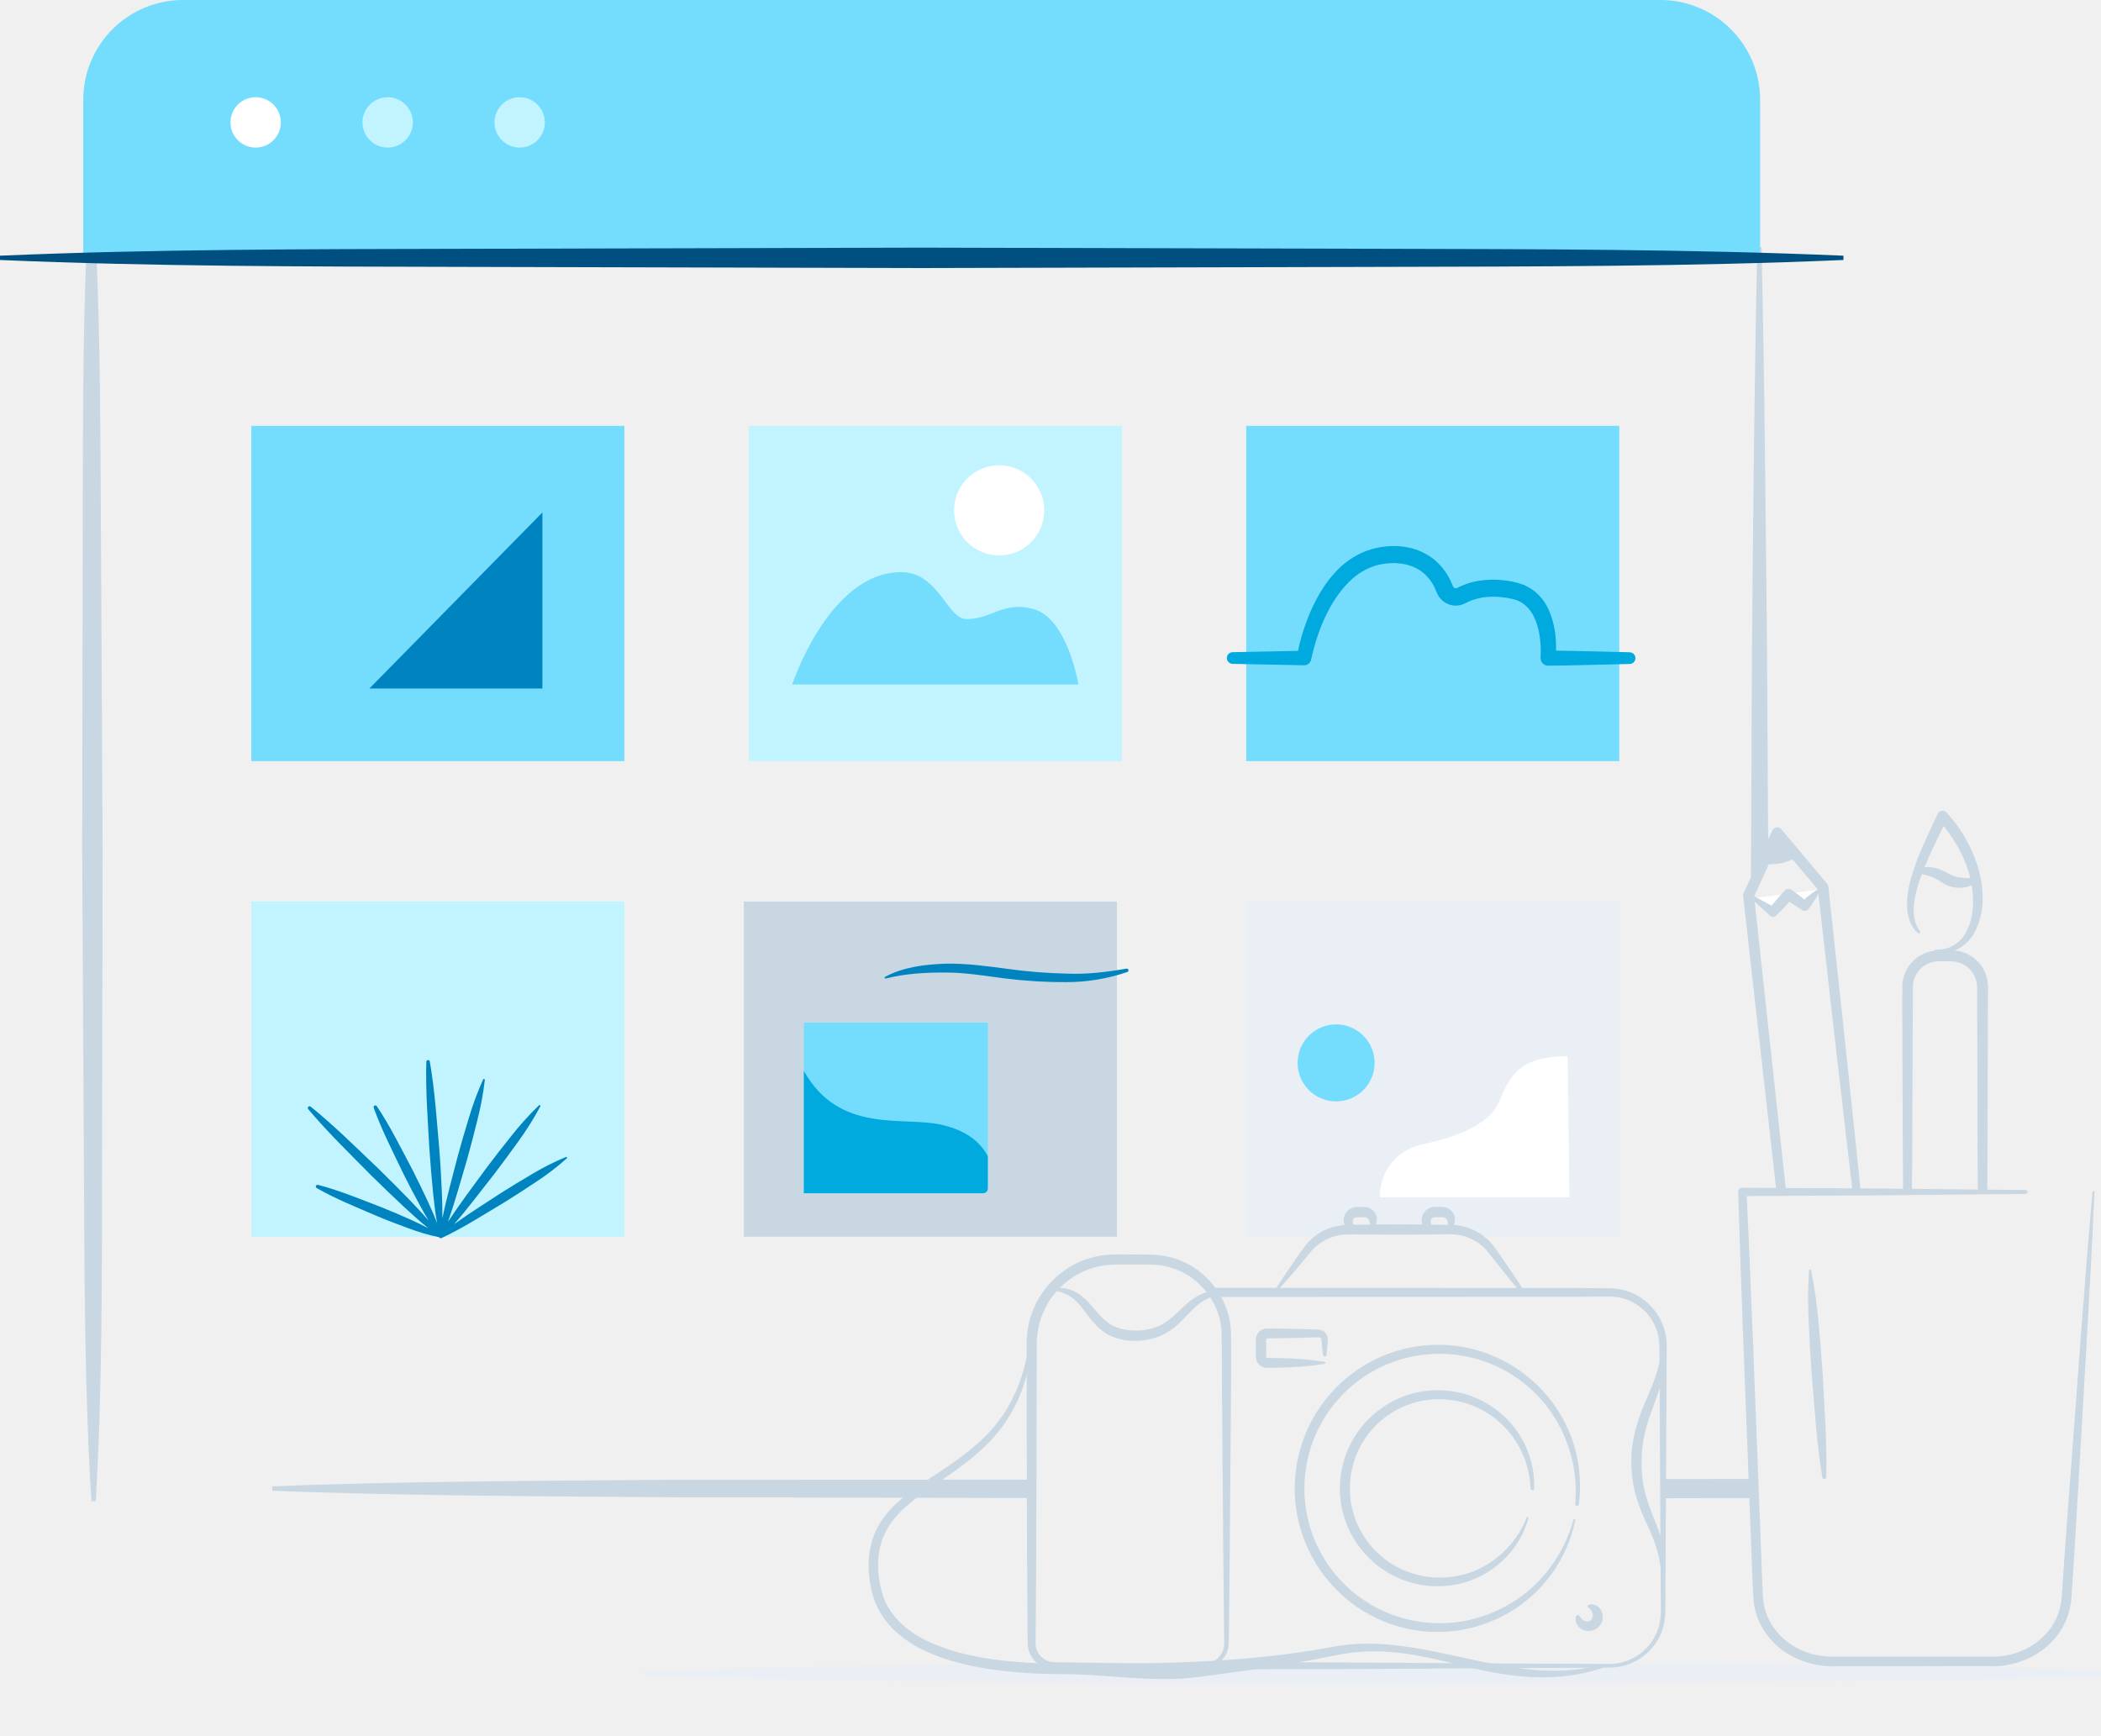
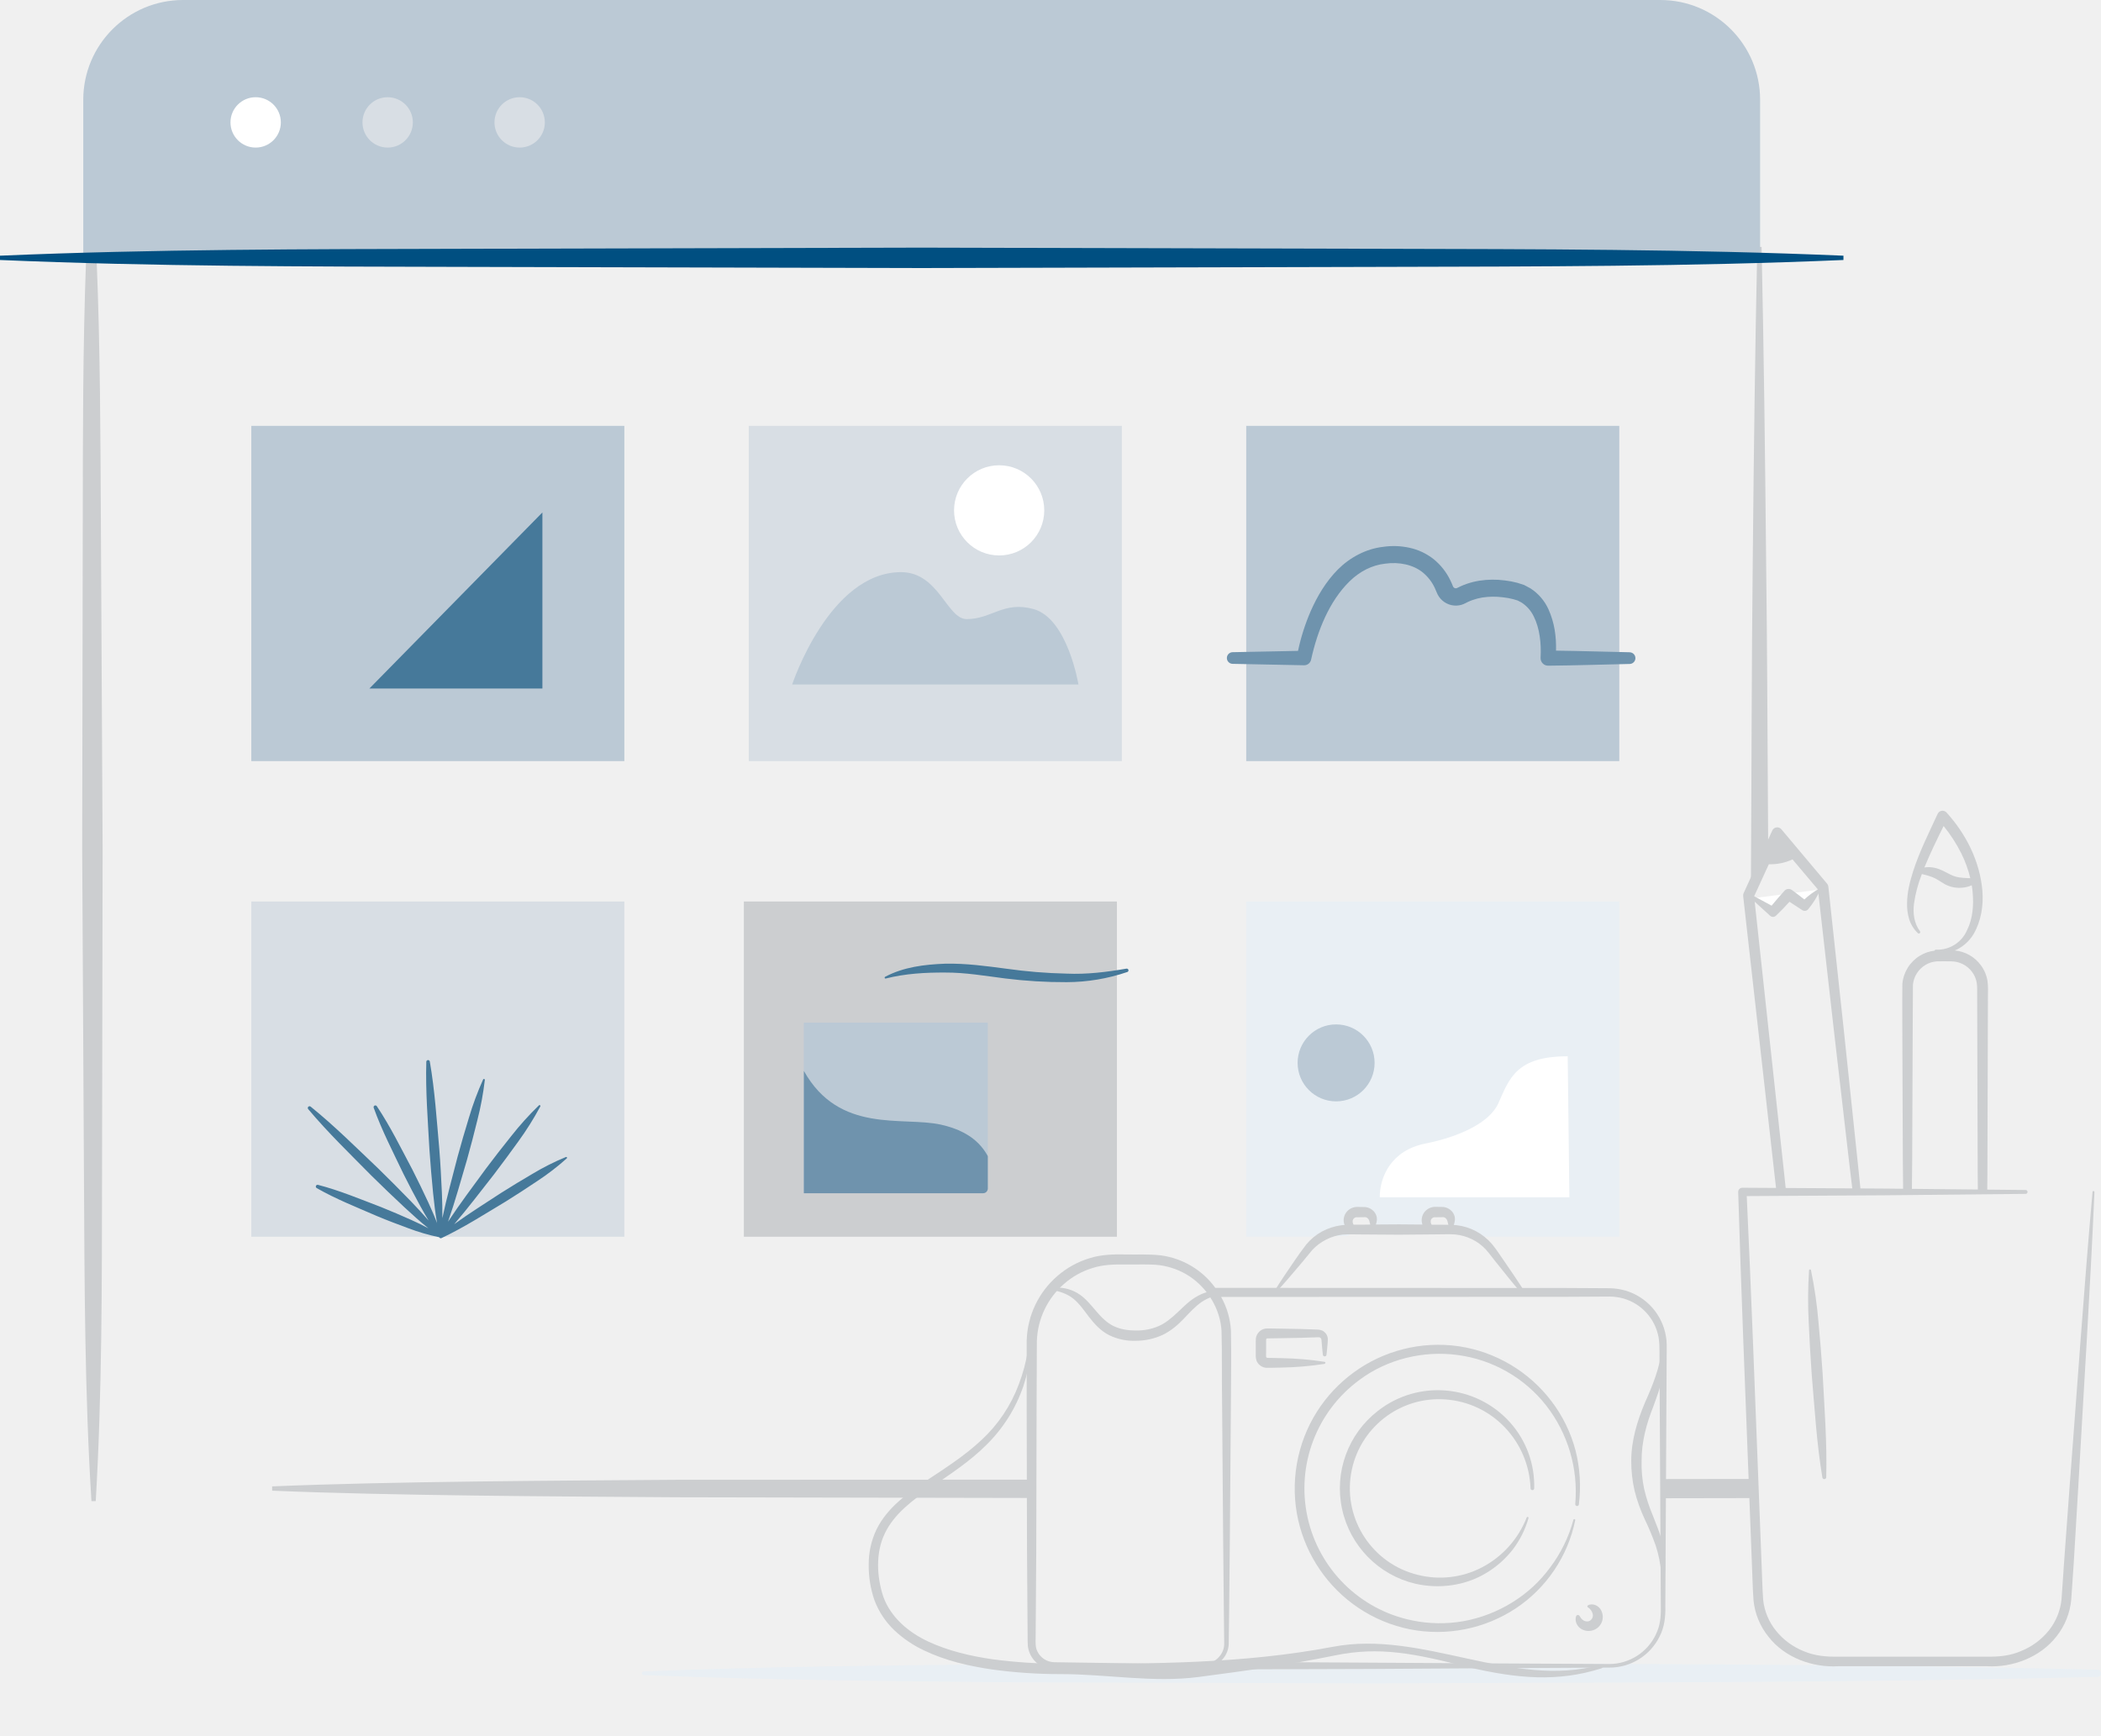
<svg xmlns="http://www.w3.org/2000/svg" viewBox="0 0 1466.56 1211.94">
  <defs>
    <clipPath id="a" transform="translate(-30.88 -133)">
-       <path d="M592 846.92h128.4v115.81a3.31 3.31 0 0 1-3.31 3.31H592V846.92z" fill="#74dcfc" />
+       <path d="M592 846.92h128.4v115.81a3.31 3.31 0 0 1-3.31 3.31H592V846.92z" fill="#BBC9D5" />
    </clipPath>
  </defs>
-   <path d="M67.44 181.28h-7.36c-2.3 61.28-2.21 122.55-2.31 183.82l-.4 227.63 1.23 227.62c.4 75.88.5 151.75 5.23 227.62h3c4.45-75.88 4.28-151.76 4.4-227.63l.4-227.63-1.21-227.65c-.3-61.26-.45-122.52-2.98-183.78zM719.12 1033l-247.15.1c-84 .61-198 1.08-282 4.6v3c84 3.52 198 4 282 4.6l248.37.49zM1234.25 591.36l-.16-25.57c-.47-72.23-.45-104.47-1.31-176.7-.7-72.23-1.57-144.47-3.14-216.7h-3c-1.57 72.23-2.45 144.47-3.14 216.7-.87 72.23-.85 157.47-1.32 229.7zM1224.23 1032.51l-63.78.09c-.12 4.57.76 8.83.33 13.38l63.38-.11c-.23-4.43-.04-8.87.07-13.36z" fill="#c8d7e2" />
-   <path d="M58.12 180V69.69A69.69 69.69 0 0 1 127.86 0h1031.06a69.69 69.69 0 0 1 69.69 69.69V180z" fill="#74dcfc" />
+   <path d="M67.44 181.28h-7.36c-2.3 61.28-2.21 122.55-2.31 183.82l-.4 227.63 1.23 227.62c.4 75.88.5 151.75 5.23 227.62h3c4.45-75.88 4.28-151.76 4.4-227.63l.4-227.63-1.21-227.65c-.3-61.26-.45-122.52-2.98-183.78zM719.12 1033l-247.15.1c-84 .61-198 1.08-282 4.6v3c84 3.52 198 4 282 4.6l248.37.49zM1234.25 591.36l-.16-25.57c-.47-72.23-.45-104.47-1.31-176.7-.7-72.23-1.57-144.47-3.14-216.7h-3c-1.57 72.23-2.45 144.47-3.14 216.7-.87 72.23-.85 157.47-1.32 229.7zM1224.23 1032.51l-63.78.09c-.12 4.57.76 8.83.33 13.38l63.38-.11c-.23-4.43-.04-8.87.07-13.36z" fill="#CCCED0" />
+   <path d="M58.12 180V69.69A69.69 69.69 0 0 1 127.86 0h1031.06a69.69 69.69 0 0 1 69.69 69.69V180z" fill="#BBC9D5" />
  <path d="M1286.78 181.51c-107.23 4.59-214.46 4.55-321.7 4.81l-321.69.81-321.7-.81c-107.23-.26-214.46-.22-321.69-4.81v-3c107.23-4.59 214.46-4.55 321.69-4.81l321.7-.81 321.69.81c107.23.26 214.46.23 321.7 4.81z" fill="#004f81" />
  <circle cx="178.46" cy="85.45" r="17.58" fill="#fff" />
-   <circle cx="270.6" cy="85.45" r="17.58" fill="#c2f4ff" />
-   <circle cx="362.74" cy="85.45" r="17.58" fill="#c2f4ff" />
+   <circle cx="270.6" cy="85.45" r="17.58" fill="#D8DEE4" />
+   <circle cx="362.74" cy="85.45" r="17.58" fill="#D8DEE4" />
  <path d="M449.25 1166.89c84.57-3.45 169.14-4.18 253.72-5l253.72-.79c169.14.75 338.29.32 507.43 4.58a2.5 2.5 0 0 1 0 5c-169.14 4.25-338.29 3.82-507.43 4.58l-253.72-.79c-84.57-.86-169.15-1.59-253.72-5a1.25 1.25 0 0 1 0-2.5zM869.92 629.37v234h58.91a2.48 2.48 0 0 1 1.4-.41c3.45 0 6.89-.11 10.34-.24l.2-.06c3.63-1.5 1.41-4.51 1.47-7.39.07-3.5 3.22-7.5 6.83-7.89 6.87-.73 9 8.68 8 14.41 13.47-.92 26.94-2 40.38-2a32.76 32.76 0 0 0 1.12-5.48 2.68 2.68 0 0 1 0-2.72c1.86-3.18 5.16-4.66 8.72-3.34 2.07.77 4.78 2.65 4.18 5.2a2.54 2.54 0 0 1-.16.47 29.59 29.59 0 0 0 1.51 5.05c3.62 1.63 7.32 2.22 11.47 2.94a2.6 2.6 0 0 1 1.92 1.41h104.11v-234z" fill="#e9eff4" />
-   <path fill="#74dcfc" d="M175.42 297.31h260.4v234.05h-260.4zM869.91 297.31h260.4v234.05h-260.4z" />
-   <path fill="#0084c0" d="M378.61 357.76v122.93H257.84l120.77-122.93z" />
-   <path fill="#c2f4ff" d="M522.67 297.31h260.4v234.05h-260.4z" />
-   <path d="M552.96 477.88h199.83s-7.53-46.06-31.33-52.66c-20.89-5.79-29.25 7-46.65 7-13.93 0-19.4-32.78-45.86-32.78-50.15.02-75.99 78.44-75.99 78.44z" fill="#74dcfc" />
+   <path fill="#BBC9D5" d="M175.42 297.31h260.4v234.05h-260.4zM869.91 297.31h260.4v234.05h-260.4z" />
+   <path fill="#46799A" d="M378.61 357.76v122.93H257.84l120.77-122.93z" />
+   <path fill="#D8DEE4" d="M522.67 297.31h260.4v234.05h-260.4z" />
+   <path d="M552.96 477.88h199.83s-7.53-46.06-31.33-52.66c-20.89-5.79-29.25 7-46.65 7-13.93 0-19.4-32.78-45.86-32.78-50.15.02-75.99 78.44-75.99 78.44z" fill="#BBC9D5" />
  <circle cx="697.44" cy="356.3" r="31.48" fill="#fff" />
-   <circle cx="932.64" cy="742.04" r="26.87" fill="#74dcfc" />
-   <path d="M1137.67 455.37c-17.17-.35-34.34-.91-51.52-1.13.24-9.79-1-19.43-5.33-29a34.15 34.15 0 0 0-12.54-14.5c-1.45-.8-2.91-1.61-4.39-2.34l-4.66-1.5a59.42 59.42 0 0 0-8.71-1.67 63.15 63.15 0 0 0-17.83.17 51.69 51.69 0 0 0-8.88 2.21 45.25 45.25 0 0 0-4.3 1.73l-2.09 1a4.37 4.37 0 0 1-.72.31 2.07 2.07 0 0 1-1.91-.48 2.31 2.31 0 0 1-.6-.89c-.55-1.39-1.16-2.83-1.84-4.2a43.06 43.06 0 0 0-11.6-14.69 41.15 41.15 0 0 0-17-8 50.74 50.74 0 0 0-18.11-.64c-12.14 1.32-23.51 7.52-31.78 15.86s-14.23 18.41-18.8 28.7a144.56 144.56 0 0 0-9 28.1l-45.8.91a4.07 4.07 0 0 0 0 8.13l50 1a4.93 4.93 0 0 0 4.91-3.87l.08-.35c4.38-19.89 12.68-40.55 26.76-54.35 7-6.87 15.67-11.42 25.08-12.39 9.45-1.31 19.41.68 26.18 6.26a30.94 30.94 0 0 1 8.22 10.64c.51 1.05.95 2.11 1.39 3.23a14.5 14.5 0 0 0 4 5.69 14.22 14.22 0 0 0 13.25 2.94 17.18 17.18 0 0 0 3-1.25l1.54-.77a33 33 0 0 1 3.21-1.32 39.72 39.72 0 0 1 6.82-1.76 51.33 51.33 0 0 1 14.42-.15 48.26 48.26 0 0 1 7.2 1.31l3.07.93 2.77 1.46a23.8 23.8 0 0 1 8.42 9.61c4.15 8.16 5.35 18.95 4.8 28.6v.65a5.23 5.23 0 0 0 5.27 5.18c19-.16 38-.82 57.05-1.21a4.07 4.07 0 0 0 0-8.13z" fill="#00a9de" />
-   <path fill="#c2f4ff" d="M175.42 629.37h260.4v234.05h-260.4z" />
+   <circle cx="932.64" cy="742.04" r="26.87" fill="#BBC9D5" />
+   <path d="M1137.67 455.37c-17.17-.35-34.34-.91-51.52-1.13.24-9.79-1-19.43-5.33-29a34.15 34.15 0 0 0-12.54-14.5c-1.45-.8-2.91-1.61-4.39-2.34l-4.66-1.5a59.42 59.42 0 0 0-8.71-1.67 63.15 63.15 0 0 0-17.83.17 51.69 51.69 0 0 0-8.88 2.21 45.25 45.25 0 0 0-4.3 1.73l-2.09 1a4.37 4.37 0 0 1-.72.31 2.07 2.07 0 0 1-1.91-.48 2.31 2.31 0 0 1-.6-.89c-.55-1.39-1.16-2.83-1.84-4.2a43.06 43.06 0 0 0-11.6-14.69 41.15 41.15 0 0 0-17-8 50.74 50.74 0 0 0-18.11-.64c-12.14 1.32-23.51 7.52-31.78 15.86s-14.23 18.41-18.8 28.7a144.56 144.56 0 0 0-9 28.1l-45.8.91a4.07 4.07 0 0 0 0 8.13l50 1a4.93 4.93 0 0 0 4.91-3.87l.08-.35c4.38-19.89 12.68-40.55 26.76-54.35 7-6.87 15.67-11.42 25.08-12.39 9.45-1.31 19.41.68 26.18 6.26a30.94 30.94 0 0 1 8.22 10.64c.51 1.05.95 2.11 1.39 3.23a14.5 14.5 0 0 0 4 5.69 14.22 14.22 0 0 0 13.25 2.94 17.18 17.18 0 0 0 3-1.25l1.54-.77a33 33 0 0 1 3.21-1.32 39.72 39.72 0 0 1 6.82-1.76 51.33 51.33 0 0 1 14.42-.15 48.26 48.26 0 0 1 7.2 1.31l3.07.93 2.77 1.46a23.8 23.8 0 0 1 8.42 9.61c4.15 8.16 5.35 18.95 4.8 28.6v.65a5.23 5.23 0 0 0 5.27 5.18c19-.16 38-.82 57.05-1.21a4.07 4.07 0 0 0 0-8.13z" fill="#6F93AD" />
+   <path fill="#D8DEE4" d="M175.42 629.37h260.4v234.05h-260.4z" />
  <path d="M1094.3 737.43c-35.94 0-40.72 15.53-48.42 32.81-6.13 13.76-27.65 23.47-51 28.13-23.84 4.76-31.78 23.29-31.78 37.49h132.37z" fill="#fff" />
-   <path d="M395.79 808.12a.62.62 0 0 0-.81-.35 174.17 174.17 0 0 0-23.24 11.7c-7.45 4.38-14.85 8.82-22.14 13.46-10.9 7.17-22 14.07-32.56 21.73 9.7-11.27 18.61-23.14 27.8-34.81 5.8-7.57 11.41-15.29 17-23a211.72 211.72 0 0 0 15.28-24.35.622.622 0 0 0-1-.74 211.54 211.54 0 0 0-19.22 21.33c-6 7.45-11.85 15-17.56 22.59-9 12.34-18.21 24.47-26.6 37.24 5-14.32 9-28.93 13.29-43.44 2.57-9.12 4.93-18.31 7.2-27.52a209.25 209.25 0 0 0 5.2-28.07.62.62 0 0 0-1.17-.32 209.25 209.25 0 0 0-9.94 26.76c-2.77 9.07-5.46 18.16-7.93 27.32-3.64 14.24-7.59 28.39-10.61 42.8.08-6-.08-11.89-.33-17.83-.48-10.2-1-20.4-1.82-30.58-1.83-20.34-3.09-40.73-6.62-61a1.23 1.23 0 0 0-2.43.17c-.6 20.52 1.07 40.87 2.17 61.27.68 10.19 1.59 20.36 2.57 30.53.7 7 1.55 13.93 2.75 20.86-1.85-5-4-9.77-6.16-14.54-3.58-7.66-7.22-15.28-11.07-22.8-7.93-14.92-15.35-30.11-24.81-44.26a1.23 1.23 0 0 0-2.18 1.1c5.76 16 13.55 31 20.83 46.27 3.75 7.57 7.71 15 11.75 22.46 1.85 3.37 3.76 6.71 5.77 10-4-4.6-8.15-9-12.37-13.43-7.46-7.68-15-15.3-22.64-22.75-15.53-14.73-30.65-29.86-47.37-43.37a1.23 1.23 0 0 0-1.71 1.74c13.82 16.47 29.24 31.31 44.25 46.56 7.6 7.53 15.36 14.9 23.17 22.21 5.36 5 10.81 9.86 16.52 14.48-3.87-2.09-7.83-4-11.82-5.79-7.07-3.16-14.18-6.24-21.37-9.11-14.48-5.5-28.75-11.53-43.87-15.45a1.23 1.23 0 0 0-.92 2.26c13.56 7.76 28 13.4 42.19 19.58 7.15 3 14.39 5.73 21.66 8.41a143.33 143.33 0 0 0 21.61 6.31 1.21 1.21 0 0 0 .64.61 1.21 1.21 0 0 0 1 0c15.73-7.43 30.24-16.8 45.06-25.67 7.34-4.55 14.56-9.29 21.74-14.1a174.09 174.09 0 0 0 20.63-15.86.62.62 0 0 0 .19-.61z" fill="#0084c0" />
-   <path fill="#c8d7e2" d="M519.24 629.37h260.4v234.05h-260.4z" />
-   <path d="M617.74 682c12.85-6.9 27.67-8.68 42-9.21 14.49-.32 28.81 1.67 42.78 3.51a354 354 0 0 0 42 3.42c14 .63 27.74-1.06 41.76-3.48a1.22 1.22 0 0 1 .6 2.36 132.24 132.24 0 0 1-42.37 7.08 334.8 334.8 0 0 1-42.82-2.58c-14.12-1.8-27.93-4.2-41.85-4.13-13.93-.08-27.89.72-41.56 4.16a.61.61 0 0 1-.76-.42.64.64 0 0 1 .22-.71z" fill="#0084c0" />
-   <path d="M561.1 713.92h128.42v115.81a3.31 3.31 0 0 1-3.31 3.31H561.1V713.92z" fill="#74dcfc" />
+   <path d="M395.79 808.12a.62.62 0 0 0-.81-.35 174.17 174.17 0 0 0-23.24 11.7c-7.45 4.38-14.85 8.82-22.14 13.46-10.9 7.17-22 14.07-32.56 21.73 9.7-11.27 18.61-23.14 27.8-34.81 5.8-7.57 11.41-15.29 17-23a211.72 211.72 0 0 0 15.28-24.35.622.622 0 0 0-1-.74 211.54 211.54 0 0 0-19.22 21.33c-6 7.45-11.85 15-17.56 22.59-9 12.34-18.21 24.47-26.6 37.24 5-14.32 9-28.93 13.29-43.44 2.57-9.12 4.93-18.31 7.2-27.52a209.25 209.25 0 0 0 5.2-28.07.62.62 0 0 0-1.17-.32 209.25 209.25 0 0 0-9.94 26.76c-2.77 9.07-5.46 18.16-7.93 27.32-3.64 14.24-7.59 28.39-10.61 42.8.08-6-.08-11.89-.33-17.83-.48-10.2-1-20.4-1.82-30.58-1.83-20.34-3.09-40.73-6.62-61a1.23 1.23 0 0 0-2.43.17c-.6 20.52 1.07 40.87 2.17 61.27.68 10.19 1.59 20.36 2.57 30.53.7 7 1.55 13.93 2.75 20.86-1.85-5-4-9.77-6.16-14.54-3.58-7.66-7.22-15.28-11.07-22.8-7.93-14.92-15.35-30.11-24.81-44.26a1.23 1.23 0 0 0-2.18 1.1c5.76 16 13.55 31 20.83 46.27 3.75 7.57 7.71 15 11.75 22.46 1.85 3.37 3.76 6.71 5.77 10-4-4.6-8.15-9-12.37-13.43-7.46-7.68-15-15.3-22.64-22.75-15.53-14.73-30.65-29.86-47.37-43.37a1.23 1.23 0 0 0-1.71 1.74c13.82 16.47 29.24 31.31 44.25 46.56 7.6 7.53 15.36 14.9 23.17 22.21 5.36 5 10.81 9.86 16.52 14.48-3.87-2.09-7.83-4-11.82-5.79-7.07-3.16-14.18-6.24-21.37-9.11-14.48-5.5-28.75-11.53-43.87-15.45a1.23 1.23 0 0 0-.92 2.26c13.56 7.76 28 13.4 42.19 19.58 7.15 3 14.39 5.73 21.66 8.41a143.33 143.33 0 0 0 21.61 6.31 1.21 1.21 0 0 0 .64.61 1.21 1.21 0 0 0 1 0c15.73-7.43 30.24-16.8 45.06-25.67 7.34-4.55 14.56-9.29 21.74-14.1a174.09 174.09 0 0 0 20.63-15.86.62.62 0 0 0 .19-.61z" fill="#46799A" />
+   <path fill="#CCCED0" d="M519.24 629.37h260.4v234.05h-260.4z" />
+   <path d="M617.74 682c12.85-6.9 27.67-8.68 42-9.21 14.49-.32 28.81 1.67 42.78 3.51a354 354 0 0 0 42 3.42c14 .63 27.74-1.06 41.76-3.48a1.22 1.22 0 0 1 .6 2.36 132.24 132.24 0 0 1-42.37 7.08 334.8 334.8 0 0 1-42.82-2.58c-14.12-1.8-27.93-4.2-41.85-4.13-13.93-.08-27.89.72-41.56 4.16a.61.61 0 0 1-.76-.42.64.64 0 0 1 .22-.71z" fill="#46799A" />
+   <path d="M561.1 713.92h128.42v115.81a3.31 3.31 0 0 1-3.31 3.31H561.1V713.92z" fill="#BBC9D5" />
  <g clip-path="url(#a)">
-     <path d="M561.12 747.64c24.78 44.2 68.9 31.56 95.73 37.53 23.3 5.18 37.9 18.66 38.78 47.88H561.12z" fill="#00a9de" />
+     <path d="M561.12 747.64c24.78 44.2 68.9 31.56 95.73 37.53 23.3 5.18 37.9 18.66 38.78 47.88H561.12z" fill="#6F93AD" />
  </g>
  <path fill="#fff" d="M1270.04 621.04l-10.26 11.39-11.22-7.97-10.92 12.13-13.46-9.57" />
-   <path d="M1270.51 620.86a.71.71 0 0 0-1-.28 51.87 51.87 0 0 0-10 7.38c-2.89-2.27-5.79-4.52-8.77-6.66a3.88 3.88 0 0 0-5.11.57c-3.06 3.4-6.11 6.82-9 10.41l-11.77-6.37a1.36 1.36 0 0 0-1.56 2.2l12.29 11.22a2.93 2.93 0 0 0 4 0l.51-.47c3.17-3 6.12-6.11 9-9.3q4.27 2.89 8.64 5.65l.34.22a3.15 3.15 0 0 0 4.14-.71 57.37 57.37 0 0 0 8.24-13.22.73.73 0 0 0 .05-.64z" fill="#c8d7e2" />
-   <path d="M1297.33 817l-10.42-99-10.67-99.06a3.74 3.74 0 0 0-.86-2l-31.94-38a3.89 3.89 0 0 0-1.34-1 3.81 3.81 0 0 0-5 1.89l-20 43.72a3.82 3.82 0 0 0-.32 2l22.13 196.71 1.08 9.18c2.25.17 4.5.44 6.74.74l-1.1-10.66-21.21-195.75 10.28-22.42a36.55 36.55 0 0 0 16.54-3.37l17.73 21 10.93 96.55 11.31 97.76 2.11 17.46h5.61zM1387.35 685a25 25 0 0 0-4.55-11 25.58 25.58 0 0 0-18.31-10.46c.58-.22 1.15-.47 1.71-.74a28.46 28.46 0 0 0 11.48-10.8c5.31-9.19 6.88-19.93 6.08-30.13-1.72-20.57-11.46-39.7-25-54.59l-.07-.08a3.74 3.74 0 0 0-6.16 1c-6 13.08-12.63 26.11-17.15 40.2-2.18 7-4.12 14.33-4.19 22a35.86 35.86 0 0 0 1.48 11.37 23.17 23.17 0 0 0 6.06 9.7 1 1 0 0 0 1.47-1.34c-4.21-5.61-5-12.65-4.15-19.43a89.71 89.71 0 0 1 5.36-20.18l.12-.31a49.73 49.73 0 0 1 7.19 2.1c2.92 1.05 5.39 3 9 5.06a21.23 21.23 0 0 0 12.39 2.31 19.37 19.37 0 0 0 6.22-1.64c.25 1.49.46 3 .6 4.49.86 9.2.2 18.81-3.91 26.94a22.5 22.5 0 0 1-21.85 13.52.69.69 0 0 0-.7.53.66.66 0 0 0 0 .17 25 25 0 0 0-10.3 3.51 25.58 25.58 0 0 0-12.25 19.67c-.18 14.34 0 27.58 0 41.43l.32 82.22.22 22.33q3.05.15 6.08.45l.22-22.78.32-82.22.2-40.78a18.11 18.11 0 0 1 8.76-13.87 17.37 17.37 0 0 1 8-2.5c2.9-.13 6.71 0 10 0a18.27 18.27 0 0 1 14.56 7.42 17.41 17.41 0 0 1 3.25 7.74c.42 2.55.21 6.31.28 9.67l.12 41.11.24 82.22.13 13.17a53.56 53.56 0 0 1 6.52-.06l.13-13.12.24-82.22.12-41.11c-.04-3.56.29-6.69-.28-10.97zm-17.42-72.21a20.82 20.82 0 0 1-8.75-2.34c-2.81-1.36-6.41-3.66-10.58-4.57a20.34 20.34 0 0 0-7.32-.28c4-9.75 8.66-19.3 13.42-28.92a104.36 104.36 0 0 1 12.29 19 81.5 81.5 0 0 1 6.35 17.43c-1.89-.11-3.69-.11-5.41-.28z" fill="#c8d7e2" />
-   <path d="M1462 832.08c-3 69.08-7.5 138.07-11.37 207.1l-3.08 51.76-1.78 26a48.46 48.46 0 0 1-10.27 25.49c-11.44 14.71-30.85 21.88-48.58 20.82h-103.7c-17.63 1.07-37.22-5.76-48.69-20.49a47.84 47.84 0 0 1-10.51-25.37c-.66-9-.76-17.38-1.16-26.11l-2-51.81c-2.67-69.08-5.46-138.16-7.56-207.26a2.91 2.91 0 0 1 2.82-3h.11l98.86.57 98.86 1a1.35 1.35 0 0 1 0 2.7l-98.86 1-98.86.57 2.92-3c3.24 69.06 5.78 138.15 8.45 207.23l2 51.81c.39 8.54.54 17.49 1.13 25.69a41.07 41.07 0 0 0 9.06 21.82 47.4 47.4 0 0 0 19.29 14.17c7.61 3.21 15.49 4 24.13 3.8h103.7c8.6.16 16.51-.67 24.07-4a47.93 47.93 0 0 0 19.2-14.3 41.67 41.67 0 0 0 8.85-21.92l1.77-25.78 3.77-51.71c5.28-68.94 10-137.91 16.07-206.79a.68.68 0 0 1 1.35.09z" fill="#c8d7e2" />
-   <path d="M1264.12 886.74a306.2 306.2 0 0 1 5.21 36c1.11 12 2.14 24.06 2.91 36.12 1.26 24.13 3.15 48.21 2.53 72.46a1.36 1.36 0 0 1-2.7.19c-4-23.94-5.38-48.05-7.45-72.12-.89-12-1.53-24.11-2.08-36.18a305.83 305.83 0 0 1 .23-36.33.68.68 0 0 1 1.35-.09zM1064.12 901.51c-4.84-7.41-9.73-14.77-14.78-22-2.61-3.7-4.73-7.17-7.89-11a39 39 0 0 0-11.12-8.93 38 38 0 0 0-13.7-4.25l-1.82-.14c.21-.65.39-1.3.53-2a8.09 8.09 0 0 0 .18-3.3 8.74 8.74 0 0 0-1.5-3.54 9.45 9.45 0 0 0-6.78-3.73l-5.28-.08a9.67 9.67 0 0 0-7.08 3 9.28 9.28 0 0 0-2.46 7.26 8.46 8.46 0 0 0 .5 2.1l-16.37-.14-16.11.11c.16-.54.31-1.09.43-1.63a8.09 8.09 0 0 0 .18-3.3 8.72 8.72 0 0 0-1.5-3.54 9.45 9.45 0 0 0-6.78-3.73l-5.28-.08a9.67 9.67 0 0 0-7.08 3 9.28 9.28 0 0 0-2.46 7.26 8.48 8.48 0 0 0 .6 2.35c-.69 0-1.4.1-2.12.18a39.43 39.43 0 0 0-13.68 4.39 37.78 37.78 0 0 0-11 9.12c-2.92 3.79-5.31 7.19-7.87 10.89-5 7.28-10 14.59-14.65 22.14a.64.64 0 0 0 1 .77c6.06-6.49 11.78-13.23 17.48-20 2.86-3.27 5.64-7 8.33-10.07a34.21 34.21 0 0 1 9.67-7.22 32.93 32.93 0 0 1 11.47-3.47c3.81-.36 8.49-.09 12.85-.12l26.49.18 26.49-.23c4.32 0 9.08-.24 12.89.08a34.31 34.31 0 0 1 11.55 3.29 33 33 0 0 1 9.71 7.19c2.62 2.89 5.37 6.83 8.13 10.13 5.46 6.95 11.07 13.78 16.74 20.57a1.28 1.28 0 0 0 2-1.52zM944.85 855a4.13 4.13 0 0 1-.65-2.53 2.87 2.87 0 0 1 3.3-2.65l5-.06a2.7 2.7 0 0 1 2.12.72 3.5 3.5 0 0 1 .82 1 4.32 4.32 0 0 1 .61 1.78c.12.55.27 1.11.44 1.66l-6.37.08h-5.27zm53.83-2.53a2.87 2.87 0 0 1 3.3-2.65l5-.06a2.7 2.7 0 0 1 2.12.72 3.5 3.5 0 0 1 .82 1 4.32 4.32 0 0 1 .61 1.78c.13.6.3 1.21.48 1.81-2.68 0-5.23 0-7.92-.06h-3.75a4.14 4.14 0 0 1-.66-2.55zM1099.57 1061.27a97.37 97.37 0 0 1-41.5 61.59 99.55 99.55 0 0 1-73.78 14.65 100.31 100.31 0 0 1 34.19-197.61 99.8 99.8 0 0 1 64.55 38.41 98 98 0 0 1 16.71 34.19 102 102 0 0 1 2.36 37.8 1.27 1.27 0 0 1-1.42 1.11 1.29 1.29 0 0 1-1.11-1.4 97.91 97.91 0 0 0-20.31-68.8 94.31 94.31 0 0 0-61.65-35.21c-24-3.27-49.07 2.82-68.49 17.23a94 94 0 0 0 36.43 168 95.61 95.61 0 0 0 36.09.56 97.61 97.61 0 0 0 33.8-13 93.18 93.18 0 0 0 26.78-24.72 97.24 97.24 0 0 0 16.09-33.1.64.64 0 0 1 1.24.29z" fill="#c8d7e2" />
-   <path d="M1066.94 1059.85a65.85 65.85 0 0 1-11.07 22.06 67.14 67.14 0 0 1-18.8 16.47c-14.52 8.69-32.53 11.07-49.1 7.28A68.4 68.4 0 0 1 961.8 985a67.77 67.77 0 0 1 92.27 8.05 66.2 66.2 0 0 1 16.84 46 1.275 1.275 0 0 1-2.55 0 65 65 0 0 0-18-42.62 63.34 63.34 0 0 0-41.2-19.42 62.21 62.21 0 0 0-19.73 122.4 63.31 63.31 0 0 0 45.25-5.29 66.66 66.66 0 0 0 31-34.71.64.64 0 0 1 .83-.36.64.64 0 0 1 .43.8z" fill="#c8d7e2" />
-   <path d="M1162.86 932.86a40.2 40.2 0 0 0-28.24-31.86 42.56 42.56 0 0 0-11.1-1.64l-10.46-.06-20.92-.11-243.81-.09a56.1 56.1 0 0 0-38-22.68c-8.8-1-16.54-.44-24.74-.64-7.85-.18-17 0-25.09 2.64a61.21 61.21 0 0 0-22.38 12.36A61.85 61.85 0 0 0 716.66 936v48.7l.22 97.21.34 48.6.09 12.15c.05 2.12-.05 3.82.14 6.35a18.48 18.48 0 0 0 12.73 15.59 19.84 19.84 0 0 0 6.79.84l6.08-.09 6-.12c-8.76.27-14.74.48-15.78.61l222.9-.68 83.67-.51 83.67-.44a38.91 38.91 0 0 0 34.94-21.73c3.39-6.41 4.2-14.11 4-21l.11-20.92.45-83.67.22-41.83.11-20.92.06-10.46c-.01-3.34.18-7.13-.54-10.82zm-419.74 227.7l-6.08-.09a15.57 15.57 0 0 1-5.19-.73 13.24 13.24 0 0 1-7.51-6.44c-1.72-3-1.5-6.29-1.43-10.6l.09-12.15.34-48.6.23-97.21.19-48.5a55.27 55.27 0 0 1 19.07-40 54 54 0 0 1 19.79-11c7.39-2.35 14.72-2.57 23-2.44 8 .13 16.52-.42 23.81.46a50.78 50.78 0 0 1 21.11 7.92c12.58 8.47 21.26 22.79 22.13 38 .43 15.73.12 32.27.37 48.37l.76 97.21.47 48.6.26 24.25c.05 6.29-4.75 12-10.82 13.62-3 .31-6.93.6-11.55.89q-44.53-1.03-89.04-1.56zm412.67-19.34a36.13 36.13 0 0 1-32.24 20.49l-83.67-.44-83.67-.51-104.65-.6a16.88 16.88 0 0 0 6.13-12.4l.31-24.35.47-48.6.76-97.21c.08-16.3.33-32.18 0-48.83a54.43 54.43 0 0 0-6.84-23.33l239.79-.09 20.92-.11 10.46-.06a36.84 36.84 0 0 1 9.54 1.31 34.75 34.75 0 0 1 24.66 27.26c1 6.2.45 13.58.65 20.44l.11 20.92.22 41.83.45 83.67.11 20.92c.18 6.98-.47 13.59-3.54 19.68z" fill="#c8d7e2" />
-   <path d="M1108.4 1120.78c3.05-1.82 7.7 0 9.38 3.7a9.85 9.85 0 0 1-1.92 11.35 10.05 10.05 0 0 1-11.32 1.84c-3.62-1.69-5.58-6-4.37-9.3a1.35 1.35 0 0 1 2.46-.16l.09.16c2.27 4.3 6.29 4.36 8 2.36a4.25 4.25 0 0 0 1.1-3.79 7.89 7.89 0 0 0-3.46-4.88h-.05a.74.74 0 0 1-.17-1 .76.76 0 0 1 .26-.28zM924.6 952.17a218 218 0 0 1-29.66 2.57l-7.42.17h-1.85a13.64 13.64 0 0 1-2.42-.07 7.89 7.89 0 0 1-5.42-3.49c-1.32-1.74-1.33-4.72-1.28-5.48v-9.27a17.06 17.06 0 0 1 .11-2.36 8 8 0 0 1 6.58-6.7 13.5 13.5 0 0 1 2.45-.1l7.42.11 14.83.27 7.42.26 3.71.13c.88 0 3.46.13 4.93 1.34a6.79 6.79 0 0 1 2.84 4.75 28.48 28.48 0 0 1-.17 4.06c-.24 2.47-.41 4.94-.73 7.42a1.28 1.28 0 0 1-2.55 0c-.31-2.47-.49-4.94-.73-7.42-.13-1.08-.14-2.83-.29-3.35a2 2 0 0 0-1.09-1.28c-.38-.38-3.57.07-5.92 0l-7.42.26-14.83.27-7.42.11c-1.7 0-1.17 0-1.57.21a.87.87 0 0 0-.32.62v6.91c0 2.27-.14 5.81.09 5.37a.92.92 0 0 0 .58.48 8.2 8.2 0 0 0 1.28.06h1.85l7.42.17a217.92 217.92 0 0 1 29.66 2.57.65.65 0 0 1 0 1.27zM733.82 899.28a27.33 27.33 0 0 1 18.13 3.39c5.63 3.32 9.52 8.41 13.26 12.76s7.58 8.23 12.28 10.43 10 3.05 15.54 3a37.92 37.92 0 0 0 15.8-3.09c4.91-2.16 9.1-5.76 13.33-9.73s8.54-8.51 14.24-11.47a31.53 31.53 0 0 1 18.17-3.59 1.28 1.28 0 0 1 0 2.55 33.12 33.12 0 0 0-15.62 5.3c-4.5 3.09-8.33 7.27-12.45 11.63s-9 8.61-14.82 11.42a44.85 44.85 0 0 1-18.56 4.17 39.44 39.44 0 0 1-18.81-3.87c-6-3-10.48-8-14.1-12.72s-6.81-9.44-11-12.8-9.57-5.24-15.38-6.13a.64.64 0 0 1 0-1.27zM1161.5 941.25a62.41 62.41 0 0 1-1.11 20.72c-1.48 6.83-3.94 13.32-6.21 19.66-5 12.52-8.36 25.16-8.29 38.28a84.31 84.31 0 0 0 1.73 19.38 114.74 114.74 0 0 0 6.11 18.76c2.4 6.27 5.23 12.65 6.76 19.52a67.24 67.24 0 0 1 1.65 20.76 1.28 1.28 0 0 1-1.36 1.18 1.29 1.29 0 0 1-1.18-1.18 84.25 84.25 0 0 0-3.9-19.4 190.6 190.6 0 0 0-7.7-18.46 109.3 109.3 0 0 1-7-19.68 91.25 91.25 0 0 1-2.34-21c0-14.13 4.26-28 9.54-40.53 5.59-12.44 10.39-24.5 12-38a.64.64 0 0 1 .71-.56.65.65 0 0 1 .59.55zM720.75 919.88c.32 16-1.25 32.33-6.39 47.79a104.82 104.82 0 0 1-25.84 41.06c-11.54 11.61-25.29 20.44-38.38 29.48s-26 18.66-32.52 32.35c-6.5 13.41-5.69 30.23-1 44.29 5.17 14.24 17.48 24.74 31.42 31.22s29.53 10.16 45.12 12.38a357.71 357.71 0 0 0 47.4 3.05c63.66.06 127.16.1 189.87-11.82s125 29.62 186.63 12.64a1.27 1.27 0 0 1 1.58.86 1.3 1.3 0 0 1-.84 1.57c-30.57 9.7-58.73 7.11-92.48-.73-37.92-9.69-62.28-14.75-93.69-8.27s-63.07 10.83-94.91 15-63.93-2-96.19-2a347.73 347.73 0 0 1-48.36-3.28c-16-2.37-32.11-6.06-47.08-13.21a79.17 79.17 0 0 1-20.7-14 56.16 56.16 0 0 1-14-21.09 73.35 73.35 0 0 1-4-24.73 56 56 0 0 1 5.42-24.64c7.69-15.59 21.94-25.38 35.07-34.27 13.4-8.86 26.77-17.44 38.24-28.22a100.8 100.8 0 0 0 26-38.77c6.06-15.84 7.94-30.7 8.32-46.65a.64.64 0 0 1 1.27 0z" fill="#c8d7e2" />
+   <path d="M1270.51 620.86a.71.71 0 0 0-1-.28 51.87 51.87 0 0 0-10 7.38c-2.89-2.27-5.79-4.52-8.77-6.66a3.88 3.88 0 0 0-5.11.57c-3.06 3.4-6.11 6.82-9 10.41l-11.77-6.37a1.36 1.36 0 0 0-1.56 2.2l12.29 11.22a2.93 2.93 0 0 0 4 0l.51-.47c3.17-3 6.12-6.11 9-9.3q4.27 2.89 8.64 5.65l.34.22a3.15 3.15 0 0 0 4.14-.71 57.37 57.37 0 0 0 8.24-13.22.73.73 0 0 0 .05-.64z" fill="#CCCED0" />
+   <path d="M1297.33 817l-10.42-99-10.67-99.06a3.74 3.74 0 0 0-.86-2l-31.94-38a3.89 3.89 0 0 0-1.34-1 3.81 3.81 0 0 0-5 1.89l-20 43.72a3.82 3.82 0 0 0-.32 2l22.13 196.71 1.08 9.18c2.25.17 4.5.44 6.74.74l-1.1-10.66-21.21-195.75 10.28-22.42a36.55 36.55 0 0 0 16.54-3.37l17.73 21 10.93 96.55 11.31 97.76 2.11 17.46h5.61zM1387.35 685a25 25 0 0 0-4.55-11 25.58 25.58 0 0 0-18.31-10.46c.58-.22 1.15-.47 1.71-.74a28.46 28.46 0 0 0 11.48-10.8c5.31-9.19 6.88-19.93 6.08-30.13-1.72-20.57-11.46-39.7-25-54.59l-.07-.08a3.74 3.74 0 0 0-6.16 1c-6 13.08-12.63 26.11-17.15 40.2-2.18 7-4.12 14.33-4.19 22a35.86 35.86 0 0 0 1.48 11.37 23.17 23.17 0 0 0 6.06 9.7 1 1 0 0 0 1.47-1.34c-4.21-5.61-5-12.65-4.15-19.43a89.71 89.71 0 0 1 5.36-20.18l.12-.31a49.73 49.73 0 0 1 7.19 2.1c2.92 1.05 5.39 3 9 5.06a21.23 21.23 0 0 0 12.39 2.31 19.37 19.37 0 0 0 6.22-1.64c.25 1.49.46 3 .6 4.49.86 9.2.2 18.81-3.91 26.94a22.5 22.5 0 0 1-21.85 13.52.69.69 0 0 0-.7.53.66.66 0 0 0 0 .17 25 25 0 0 0-10.3 3.51 25.58 25.58 0 0 0-12.25 19.67c-.18 14.34 0 27.58 0 41.43l.32 82.22.22 22.33q3.05.15 6.08.45l.22-22.78.32-82.22.2-40.78a18.11 18.11 0 0 1 8.76-13.87 17.37 17.37 0 0 1 8-2.5c2.9-.13 6.71 0 10 0a18.27 18.27 0 0 1 14.56 7.42 17.41 17.41 0 0 1 3.25 7.74c.42 2.55.21 6.31.28 9.67l.12 41.11.24 82.22.13 13.17a53.56 53.56 0 0 1 6.52-.06l.13-13.12.24-82.22.12-41.11c-.04-3.56.29-6.69-.28-10.97zm-17.42-72.21a20.82 20.82 0 0 1-8.75-2.34c-2.81-1.36-6.41-3.66-10.58-4.57a20.34 20.34 0 0 0-7.32-.28c4-9.75 8.66-19.3 13.42-28.92a104.36 104.36 0 0 1 12.29 19 81.5 81.5 0 0 1 6.35 17.43c-1.89-.11-3.69-.11-5.41-.28z" fill="#CCCED0" />
+   <path d="M1462 832.08c-3 69.08-7.5 138.07-11.37 207.1l-3.08 51.76-1.78 26a48.46 48.46 0 0 1-10.27 25.49c-11.44 14.71-30.85 21.88-48.58 20.82h-103.7c-17.63 1.07-37.22-5.76-48.69-20.49a47.84 47.84 0 0 1-10.51-25.37c-.66-9-.76-17.38-1.16-26.11l-2-51.81c-2.67-69.08-5.46-138.16-7.56-207.26a2.91 2.91 0 0 1 2.82-3h.11l98.86.57 98.86 1a1.35 1.35 0 0 1 0 2.7l-98.86 1-98.86.57 2.92-3c3.24 69.06 5.78 138.15 8.45 207.23l2 51.81c.39 8.54.54 17.49 1.13 25.69a41.07 41.07 0 0 0 9.06 21.82 47.4 47.4 0 0 0 19.29 14.17c7.61 3.21 15.49 4 24.13 3.8h103.7c8.6.16 16.51-.67 24.07-4a47.93 47.93 0 0 0 19.2-14.3 41.67 41.67 0 0 0 8.85-21.92l1.77-25.78 3.77-51.71c5.28-68.94 10-137.91 16.07-206.79a.68.68 0 0 1 1.35.09z" fill="#CCCED0" />
+   <path d="M1264.12 886.74a306.2 306.2 0 0 1 5.21 36c1.11 12 2.14 24.06 2.91 36.12 1.26 24.13 3.15 48.21 2.53 72.46a1.36 1.36 0 0 1-2.7.19c-4-23.94-5.38-48.05-7.45-72.12-.89-12-1.53-24.11-2.08-36.18a305.83 305.83 0 0 1 .23-36.33.68.68 0 0 1 1.35-.09zM1064.12 901.51c-4.84-7.41-9.73-14.77-14.78-22-2.61-3.7-4.73-7.17-7.89-11a39 39 0 0 0-11.12-8.93 38 38 0 0 0-13.7-4.25l-1.82-.14c.21-.65.39-1.3.53-2a8.09 8.09 0 0 0 .18-3.3 8.74 8.74 0 0 0-1.5-3.54 9.45 9.45 0 0 0-6.78-3.73l-5.28-.08a9.67 9.67 0 0 0-7.08 3 9.28 9.28 0 0 0-2.46 7.26 8.46 8.46 0 0 0 .5 2.1l-16.37-.14-16.11.11c.16-.54.31-1.09.43-1.63a8.09 8.09 0 0 0 .18-3.3 8.72 8.72 0 0 0-1.5-3.54 9.45 9.45 0 0 0-6.78-3.73l-5.28-.08a9.67 9.67 0 0 0-7.08 3 9.28 9.28 0 0 0-2.46 7.26 8.48 8.48 0 0 0 .6 2.35c-.69 0-1.4.1-2.12.18a39.43 39.43 0 0 0-13.68 4.39 37.78 37.78 0 0 0-11 9.12c-2.92 3.79-5.31 7.19-7.87 10.89-5 7.28-10 14.59-14.65 22.14a.64.64 0 0 0 1 .77c6.06-6.49 11.78-13.23 17.48-20 2.86-3.27 5.64-7 8.33-10.07a34.21 34.21 0 0 1 9.67-7.22 32.93 32.93 0 0 1 11.47-3.47c3.81-.36 8.49-.09 12.85-.12l26.49.18 26.49-.23c4.32 0 9.08-.24 12.89.08a34.31 34.31 0 0 1 11.55 3.29 33 33 0 0 1 9.71 7.19c2.62 2.89 5.37 6.83 8.13 10.13 5.46 6.95 11.07 13.78 16.74 20.57a1.28 1.28 0 0 0 2-1.52zM944.85 855a4.13 4.13 0 0 1-.65-2.53 2.87 2.87 0 0 1 3.3-2.65l5-.06a2.7 2.7 0 0 1 2.12.72 3.5 3.5 0 0 1 .82 1 4.32 4.32 0 0 1 .61 1.78c.12.55.27 1.11.44 1.66l-6.37.08h-5.27zm53.83-2.53a2.87 2.87 0 0 1 3.3-2.65l5-.06a2.7 2.7 0 0 1 2.12.72 3.5 3.5 0 0 1 .82 1 4.32 4.32 0 0 1 .61 1.78c.13.6.3 1.21.48 1.81-2.68 0-5.23 0-7.92-.06h-3.75a4.14 4.14 0 0 1-.66-2.55zM1099.57 1061.27a97.37 97.37 0 0 1-41.5 61.59 99.55 99.55 0 0 1-73.78 14.65 100.31 100.31 0 0 1 34.19-197.61 99.8 99.8 0 0 1 64.55 38.41 98 98 0 0 1 16.71 34.19 102 102 0 0 1 2.36 37.8 1.27 1.27 0 0 1-1.42 1.11 1.29 1.29 0 0 1-1.11-1.4 97.91 97.91 0 0 0-20.31-68.8 94.31 94.31 0 0 0-61.65-35.21c-24-3.27-49.07 2.82-68.49 17.23a94 94 0 0 0 36.43 168 95.61 95.61 0 0 0 36.09.56 97.61 97.61 0 0 0 33.8-13 93.18 93.18 0 0 0 26.78-24.72 97.24 97.24 0 0 0 16.09-33.1.64.64 0 0 1 1.24.29z" fill="#CCCED0" />
+   <path d="M1066.94 1059.85a65.85 65.85 0 0 1-11.07 22.06 67.14 67.14 0 0 1-18.8 16.47c-14.52 8.69-32.53 11.07-49.1 7.28A68.4 68.4 0 0 1 961.8 985a67.77 67.77 0 0 1 92.27 8.05 66.2 66.2 0 0 1 16.84 46 1.275 1.275 0 0 1-2.55 0 65 65 0 0 0-18-42.62 63.34 63.34 0 0 0-41.2-19.42 62.21 62.21 0 0 0-19.73 122.4 63.31 63.31 0 0 0 45.25-5.29 66.66 66.66 0 0 0 31-34.71.64.64 0 0 1 .83-.36.64.64 0 0 1 .43.8z" fill="#CCCED0" />
+   <path d="M1162.86 932.86a40.2 40.2 0 0 0-28.24-31.86 42.56 42.56 0 0 0-11.1-1.64l-10.46-.06-20.92-.11-243.81-.09a56.1 56.1 0 0 0-38-22.68c-8.8-1-16.54-.44-24.74-.64-7.85-.18-17 0-25.09 2.64a61.21 61.21 0 0 0-22.38 12.36A61.85 61.85 0 0 0 716.66 936v48.7l.22 97.21.34 48.6.09 12.15c.05 2.12-.05 3.82.14 6.35a18.48 18.48 0 0 0 12.73 15.59 19.84 19.84 0 0 0 6.79.84l6.08-.09 6-.12c-8.76.27-14.74.48-15.78.61l222.9-.68 83.67-.51 83.67-.44a38.91 38.91 0 0 0 34.94-21.73c3.39-6.41 4.2-14.11 4-21l.11-20.92.45-83.67.22-41.83.11-20.92.06-10.46c-.01-3.34.18-7.13-.54-10.82zm-419.74 227.7l-6.08-.09a15.57 15.57 0 0 1-5.19-.73 13.24 13.24 0 0 1-7.51-6.44c-1.72-3-1.5-6.29-1.43-10.6l.09-12.15.34-48.6.23-97.21.19-48.5a55.27 55.27 0 0 1 19.07-40 54 54 0 0 1 19.79-11c7.39-2.35 14.72-2.57 23-2.44 8 .13 16.52-.42 23.81.46a50.78 50.78 0 0 1 21.11 7.92c12.58 8.47 21.26 22.79 22.13 38 .43 15.73.12 32.27.37 48.37l.76 97.21.47 48.6.26 24.25c.05 6.29-4.75 12-10.82 13.62-3 .31-6.93.6-11.55.89q-44.53-1.03-89.04-1.56zm412.67-19.34a36.13 36.13 0 0 1-32.24 20.49l-83.67-.44-83.67-.51-104.65-.6a16.88 16.88 0 0 0 6.13-12.4l.31-24.35.47-48.6.76-97.21c.08-16.3.33-32.18 0-48.83a54.43 54.43 0 0 0-6.84-23.33l239.79-.09 20.92-.11 10.46-.06a36.84 36.84 0 0 1 9.54 1.31 34.75 34.75 0 0 1 24.66 27.26c1 6.2.45 13.58.65 20.44l.11 20.92.22 41.83.45 83.67.11 20.92c.18 6.98-.47 13.59-3.54 19.68z" fill="#CCCED0" />
+   <path d="M1108.4 1120.78c3.05-1.82 7.7 0 9.38 3.7a9.85 9.85 0 0 1-1.92 11.35 10.05 10.05 0 0 1-11.32 1.84c-3.62-1.69-5.58-6-4.37-9.3a1.35 1.35 0 0 1 2.46-.16l.09.16c2.27 4.3 6.29 4.36 8 2.36a4.25 4.25 0 0 0 1.1-3.79 7.89 7.89 0 0 0-3.46-4.88h-.05a.74.74 0 0 1-.17-1 .76.76 0 0 1 .26-.28zM924.6 952.17a218 218 0 0 1-29.66 2.57l-7.42.17h-1.85a13.64 13.64 0 0 1-2.42-.07 7.89 7.89 0 0 1-5.42-3.49c-1.32-1.74-1.33-4.72-1.28-5.48v-9.27a17.06 17.06 0 0 1 .11-2.36 8 8 0 0 1 6.58-6.7 13.5 13.5 0 0 1 2.45-.1l7.42.11 14.83.27 7.42.26 3.71.13c.88 0 3.46.13 4.93 1.34a6.79 6.79 0 0 1 2.84 4.75 28.48 28.48 0 0 1-.17 4.06c-.24 2.47-.41 4.94-.73 7.42a1.28 1.28 0 0 1-2.55 0c-.31-2.47-.49-4.94-.73-7.42-.13-1.08-.14-2.83-.29-3.35a2 2 0 0 0-1.09-1.28c-.38-.38-3.57.07-5.92 0l-7.42.26-14.83.27-7.42.11c-1.7 0-1.17 0-1.57.21a.87.87 0 0 0-.32.62v6.91c0 2.27-.14 5.81.09 5.37a.92.92 0 0 0 .58.48 8.2 8.2 0 0 0 1.28.06h1.85l7.42.17a217.92 217.92 0 0 1 29.66 2.57.65.65 0 0 1 0 1.27zM733.82 899.28a27.33 27.33 0 0 1 18.13 3.39c5.63 3.32 9.52 8.41 13.26 12.76s7.58 8.23 12.28 10.43 10 3.05 15.54 3a37.92 37.92 0 0 0 15.8-3.09c4.91-2.16 9.1-5.76 13.33-9.73s8.54-8.51 14.24-11.47a31.53 31.53 0 0 1 18.17-3.59 1.28 1.28 0 0 1 0 2.55 33.12 33.12 0 0 0-15.62 5.3c-4.5 3.09-8.33 7.27-12.45 11.63s-9 8.61-14.82 11.42a44.85 44.85 0 0 1-18.56 4.17 39.44 39.44 0 0 1-18.81-3.87c-6-3-10.48-8-14.1-12.72s-6.81-9.44-11-12.8-9.57-5.24-15.38-6.13a.64.64 0 0 1 0-1.27zM1161.5 941.25a62.41 62.41 0 0 1-1.11 20.72c-1.48 6.83-3.94 13.32-6.21 19.66-5 12.52-8.36 25.16-8.29 38.28a84.31 84.31 0 0 0 1.73 19.38 114.74 114.74 0 0 0 6.11 18.76c2.4 6.27 5.23 12.65 6.76 19.52a67.24 67.24 0 0 1 1.65 20.76 1.28 1.28 0 0 1-1.36 1.18 1.29 1.29 0 0 1-1.18-1.18 84.25 84.25 0 0 0-3.9-19.4 190.6 190.6 0 0 0-7.7-18.46 109.3 109.3 0 0 1-7-19.68 91.25 91.25 0 0 1-2.34-21c0-14.13 4.26-28 9.54-40.53 5.59-12.44 10.39-24.5 12-38a.64.64 0 0 1 .71-.56.65.65 0 0 1 .59.55zM720.75 919.88c.32 16-1.25 32.33-6.39 47.79a104.82 104.82 0 0 1-25.84 41.06c-11.54 11.61-25.29 20.44-38.38 29.48s-26 18.66-32.52 32.35c-6.5 13.41-5.69 30.23-1 44.29 5.17 14.24 17.48 24.74 31.42 31.22s29.53 10.16 45.12 12.38a357.71 357.71 0 0 0 47.4 3.05c63.66.06 127.16.1 189.87-11.82s125 29.62 186.63 12.64a1.27 1.27 0 0 1 1.58.86 1.3 1.3 0 0 1-.84 1.57c-30.57 9.7-58.73 7.11-92.48-.73-37.92-9.69-62.28-14.75-93.69-8.27s-63.07 10.83-94.91 15-63.93-2-96.19-2a347.73 347.73 0 0 1-48.36-3.28c-16-2.37-32.11-6.06-47.08-13.21a79.17 79.17 0 0 1-20.7-14 56.16 56.16 0 0 1-14-21.09 73.35 73.35 0 0 1-4-24.73 56 56 0 0 1 5.42-24.64c7.69-15.59 21.94-25.38 35.07-34.27 13.4-8.86 26.77-17.44 38.24-28.22a100.8 100.8 0 0 0 26-38.77c6.06-15.84 7.94-30.7 8.32-46.65a.64.64 0 0 1 1.27 0z" fill="#CCCED0" />
</svg>
